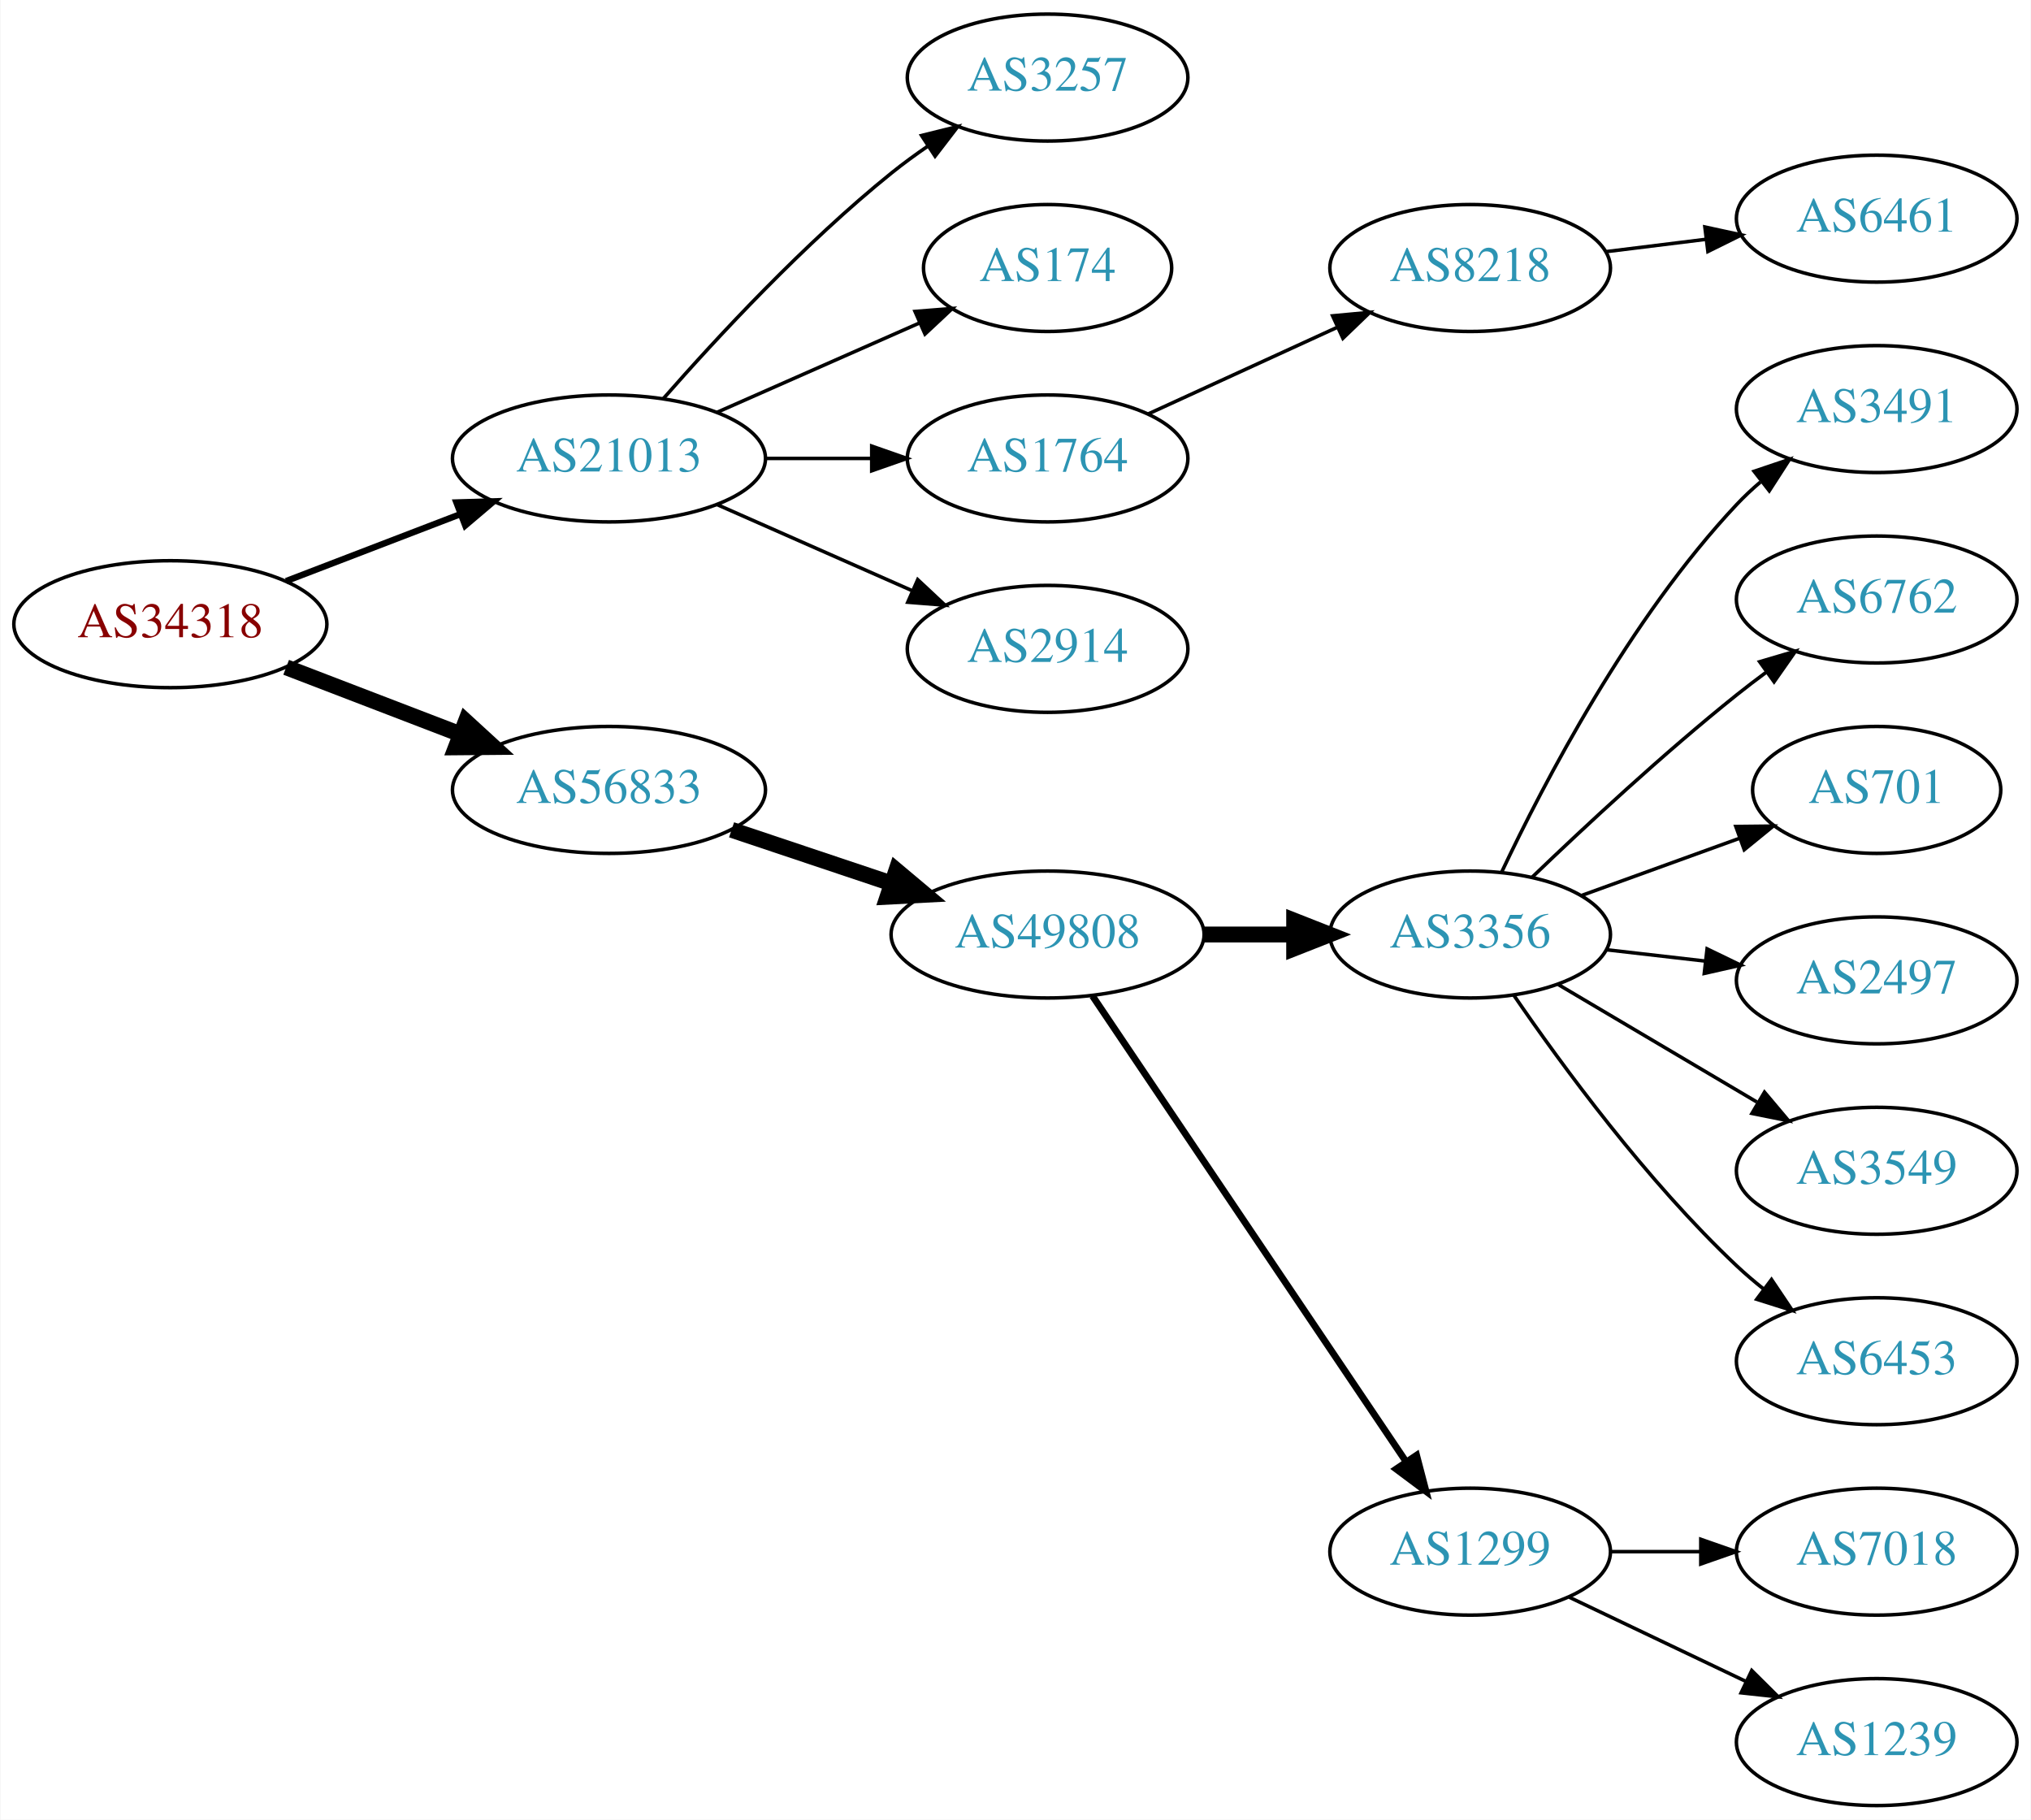
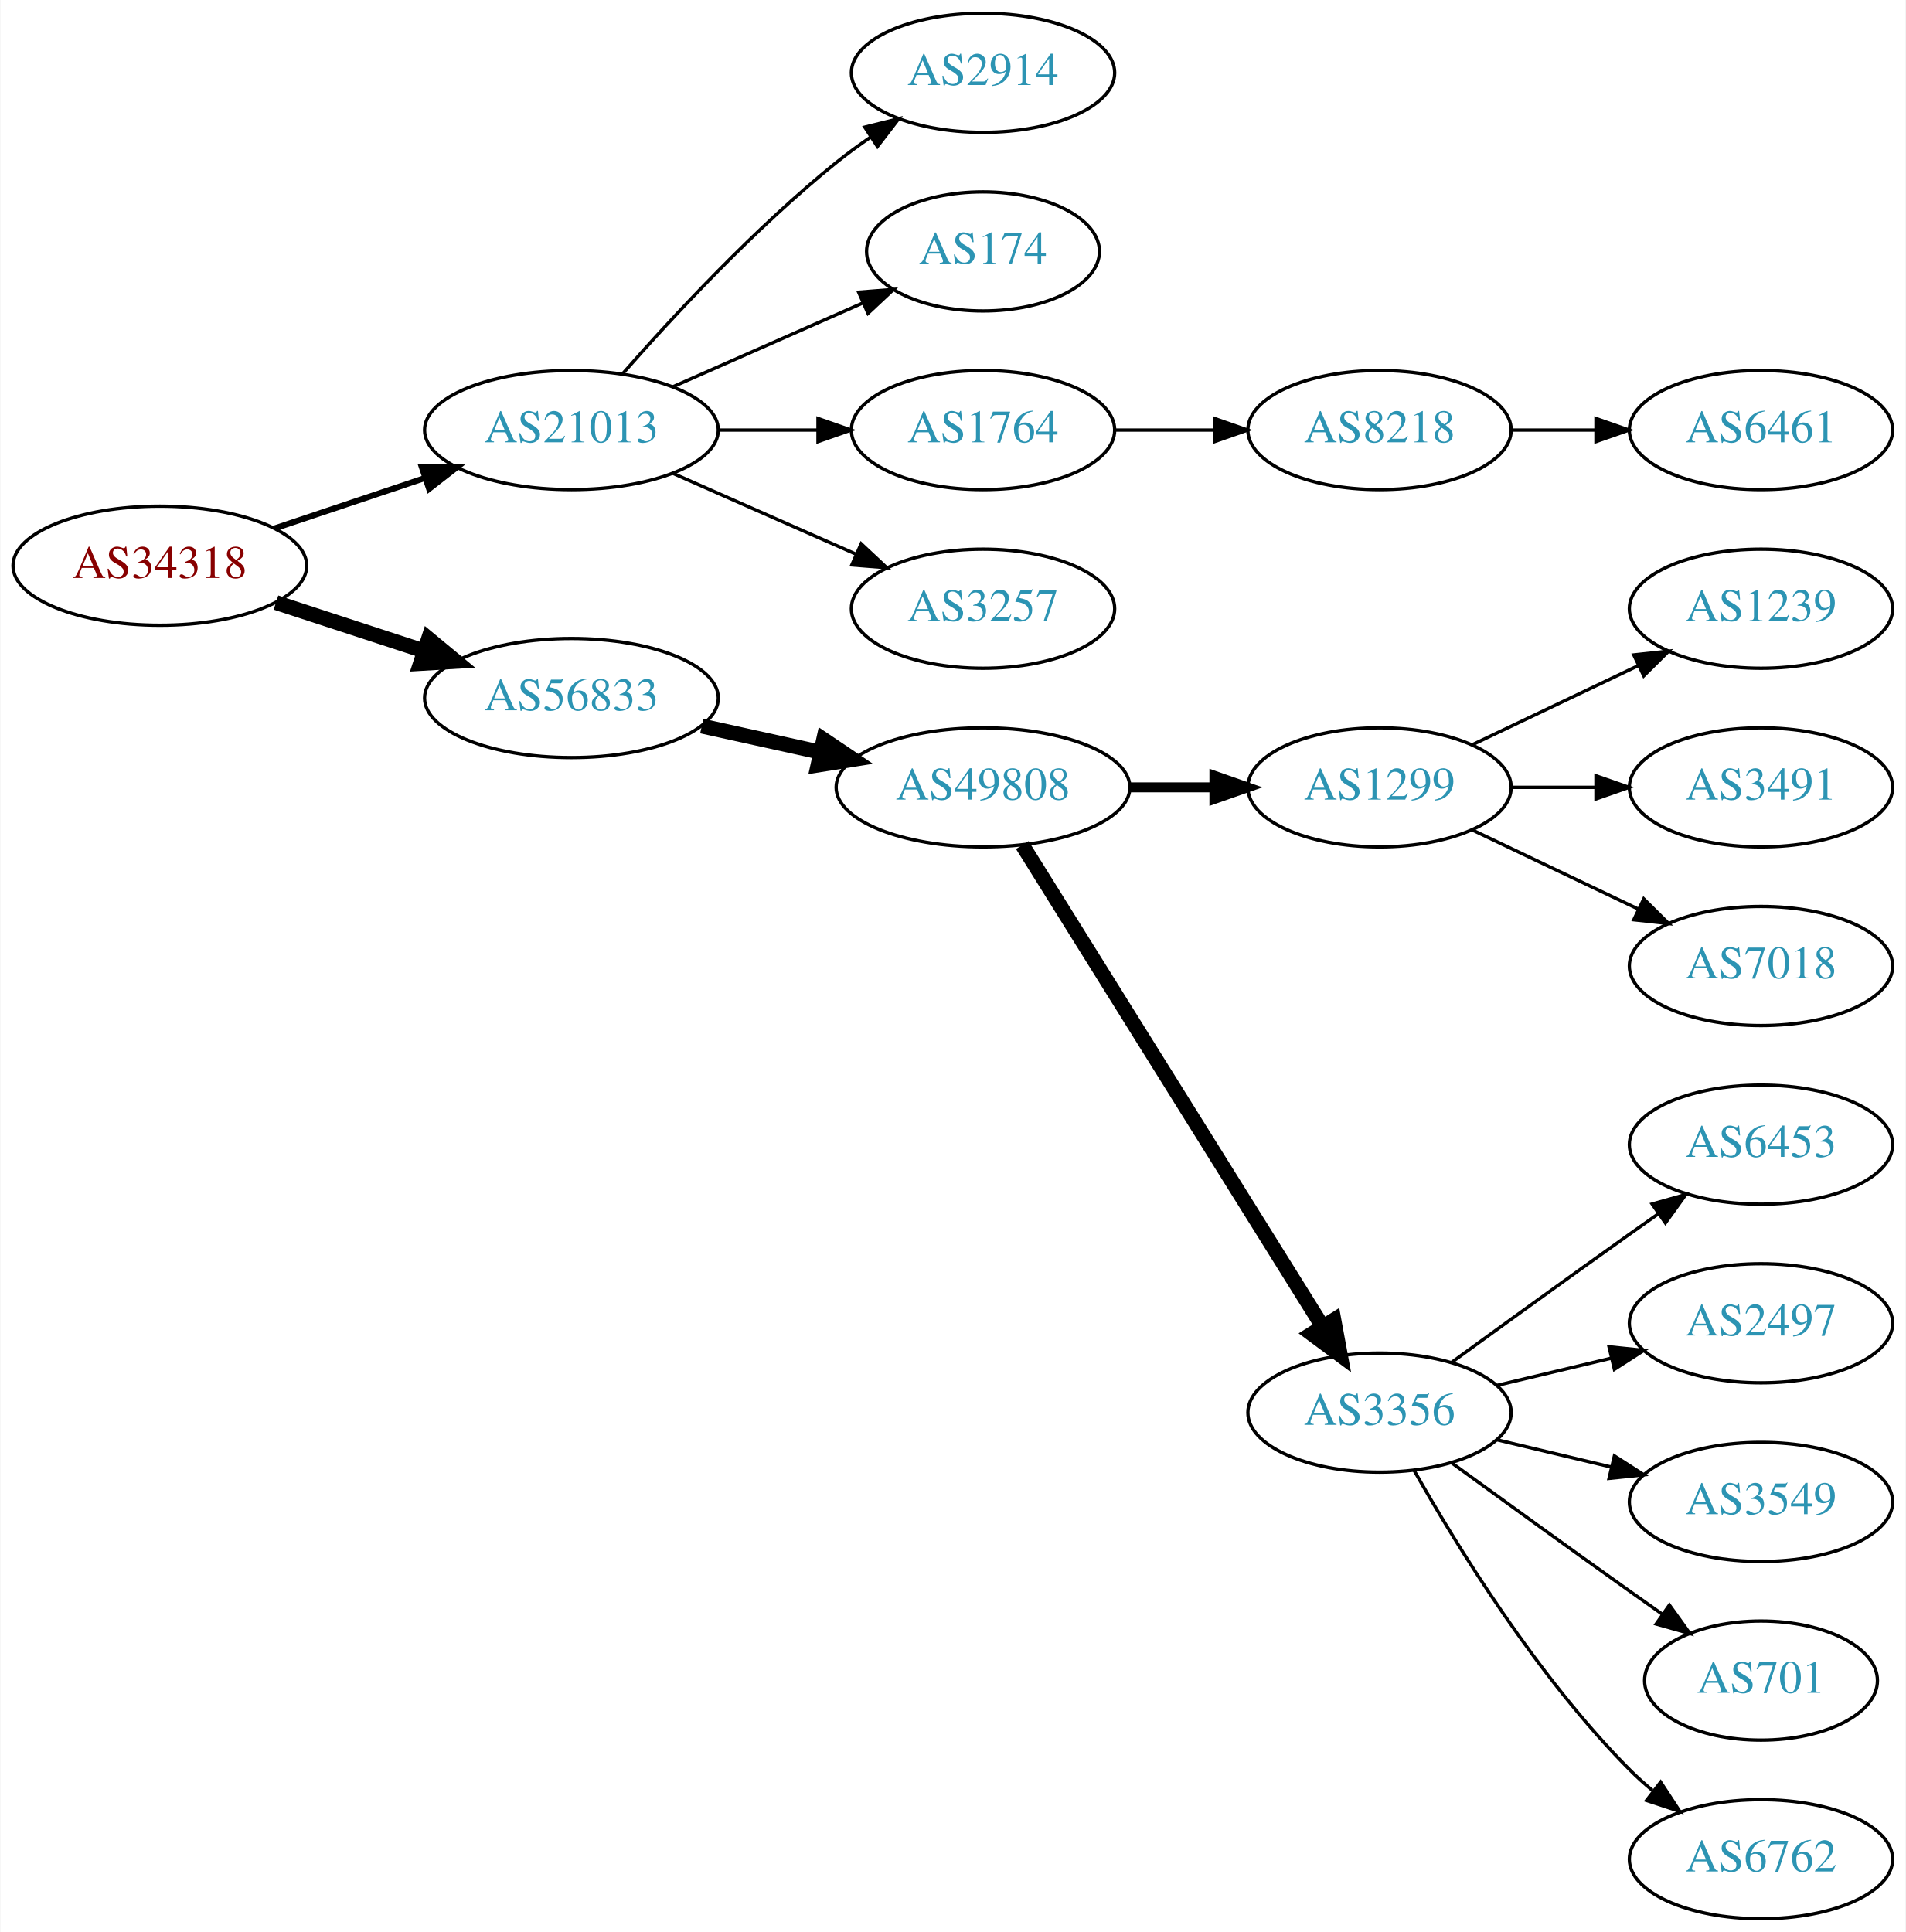
- <svg xmlns="http://www.w3.org/2000/svg" xmlns:xlink="http://www.w3.org/1999/xlink" width="576pt" height="516pt" viewBox="0.00 0.00 575.76 516.00">
-   <g id="graph0" class="graph" transform="scale(1 1) rotate(0) translate(4 512)">
-     <polygon fill="white" stroke="none" points="-4,4 -4,-512 571.762,-512 571.762,4 -4,4" />
+ <svg xmlns="http://www.w3.org/2000/svg" xmlns:xlink="http://www.w3.org/1999/xlink" width="576pt" height="584pt" viewBox="0.00 0.00 575.76 584.00">
+   <g id="graph0" class="graph" transform="scale(1 1) rotate(0) translate(4 580)">
+     <polygon fill="white" stroke="none" points="-4,4 -4,-580 571.762,-580 571.762,4 -4,4" />
    <g id="node1" class="node">
      <g id="a_node1">
        <a xlink:href="/asn/34318" xlink:title="AS34318 ~ Flashnet GmbH [AT]">
-           <ellipse fill="#ffffff" stroke="black" cx="44.196" cy="-335" rx="44.393" ry="18" />
-           <text text-anchor="middle" x="44.196" y="-331.3" font-family="Times,serif" font-size="14.00" fill="#880000">AS34318</text>
+           <ellipse fill="#ffffff" stroke="black" cx="44.196" cy="-409" rx="44.393" ry="18" />
+           <text text-anchor="middle" x="44.196" y="-405.3" font-family="Times,serif" font-size="14.00" fill="#880000">AS34318</text>
        </a>
      </g>
    </g>
    <g id="node2" class="node">
      <g id="a_node2">
        <a xlink:href="/asn/21013" xlink:title="AS21013 ~ Wels, AT [AT]">
-           <ellipse fill="#ffffff" stroke="black" cx="168.588" cy="-382" rx="44.393" ry="18" />
-           <text text-anchor="middle" x="168.588" y="-378.3" font-family="Times,serif" font-size="14.00" fill="#2c94b3">AS21013</text>
+           <ellipse fill="#ffffff" stroke="black" cx="168.588" cy="-450" rx="44.393" ry="18" />
+           <text text-anchor="middle" x="168.588" y="-446.3" font-family="Times,serif" font-size="14.00" fill="#2c94b3">AS21013</text>
        </a>
      </g>
    </g>
    <g id="edge1" class="edge">
-       <path fill="none" stroke="black" stroke-width="1.8" d="M77.034,-347.226C92.049,-352.992 110.156,-359.945 126.219,-366.114" />
-       <polygon fill="black" stroke="black" stroke-width="1.8" points="125.32,-369.518 135.91,-369.835 127.829,-362.983 125.32,-369.518" />
+       <path fill="none" stroke="black" stroke-width="1.8" d="M78.964,-420.312C93.01,-425.017 109.488,-430.537 124.399,-435.532" />
+       <polygon fill="black" stroke="black" stroke-width="1.8" points="123.336,-438.867 133.93,-438.725 125.56,-432.23 123.336,-438.867" />
    </g>
    <g id="node3" class="node">
      <g id="a_node3">
        <a xlink:href="/asn/56833" xlink:title="AS56833 ~ mieX.at [AT]">
-           <ellipse fill="#ffffff" stroke="black" cx="168.588" cy="-288" rx="44.393" ry="18" />
-           <text text-anchor="middle" x="168.588" y="-284.3" font-family="Times,serif" font-size="14.00" fill="#2c94b3">AS56833</text>
+           <ellipse fill="#ffffff" stroke="black" cx="168.588" cy="-369" rx="44.393" ry="18" />
+           <text text-anchor="middle" x="168.588" y="-365.3" font-family="Times,serif" font-size="14.00" fill="#2c94b3">AS56833</text>
        </a>
      </g>
    </g>
    <g id="edge2" class="edge">
-       <path fill="none" stroke="black" stroke-width="4.5" d="M77.034,-322.774C92.049,-317.008 110.156,-310.055 126.219,-303.886" />
-       <polygon fill="black" stroke="black" stroke-width="4.5" points="127.986,-307.426 135.91,-300.165 125.163,-300.074 127.986,-307.426" />
+       <path fill="none" stroke="black" stroke-width="4.5" d="M79.289,-397.858C93.082,-393.35 109.177,-388.09 123.819,-383.305" />
+       <polygon fill="black" stroke="black" stroke-width="4.5" points="125.396,-386.932 133.678,-380.082 122.95,-379.446 125.396,-386.932" />
    </g>
    <g id="node4" class="node">
      <g id="a_node4">
-         <a xlink:href="/asn/3257" xlink:title="AS3257 ~ GTT [DE]">
-           <ellipse fill="#ffffff" stroke="black" cx="292.98" cy="-490" rx="39.794" ry="18" />
-           <text text-anchor="middle" x="292.98" y="-486.3" font-family="Times,serif" font-size="14.00" fill="#2c94b3">AS3257</text>
+         <a xlink:href="/asn/2914" xlink:title="AS2914 ~ NTT America, Inc. [US]">
+           <ellipse fill="#ffffff" stroke="black" cx="292.98" cy="-558" rx="39.794" ry="18" />
+           <text text-anchor="middle" x="292.98" y="-554.3" font-family="Times,serif" font-size="14.00" fill="#2c94b3">AS2914</text>
        </a>
      </g>
    </g>
    <g id="edge3" class="edge">
-       <path fill="none" stroke="black" d="M184.021,-398.983C199.152,-416.229 224.116,-443.148 248.784,-463 252.04,-465.62 255.565,-468.192 259.149,-470.646" />
-       <polygon fill="black" stroke="black" points="257.237,-473.577 267.522,-476.121 261.068,-467.719 257.237,-473.577" />
+       <path fill="none" stroke="black" d="M184.021,-466.983C199.152,-484.229 224.116,-511.148 248.784,-531 252.04,-533.62 255.565,-536.192 259.149,-538.646" />
+       <polygon fill="black" stroke="black" points="257.237,-541.577 267.522,-544.121 261.068,-535.719 257.237,-541.577" />
    </g>
    <g id="node5" class="node">
      <g id="a_node5">
        <a xlink:href="/asn/174" xlink:title="AS174 ~ Cogent Communications [US]">
-           <ellipse fill="#ffffff" stroke="black" cx="292.98" cy="-436" rx="35.194" ry="18" />
-           <text text-anchor="middle" x="292.98" y="-432.3" font-family="Times,serif" font-size="14.00" fill="#2c94b3">AS174</text>
+           <ellipse fill="#ffffff" stroke="black" cx="292.98" cy="-504" rx="35.194" ry="18" />
+           <text text-anchor="middle" x="292.98" y="-500.3" font-family="Times,serif" font-size="14.00" fill="#2c94b3">AS174</text>
        </a>
      </g>
    </g>
    <g id="edge4" class="edge">
-       <path fill="none" stroke="black" d="M199.216,-395.072C216.487,-402.692 238.378,-412.35 256.556,-420.371" />
-       <polygon fill="black" stroke="black" points="255.387,-423.68 265.949,-424.515 258.213,-417.276 255.387,-423.68" />
+       <path fill="none" stroke="black" d="M199.216,-463.072C216.487,-470.692 238.378,-480.35 256.556,-488.371" />
+       <polygon fill="black" stroke="black" points="255.387,-491.68 265.949,-492.515 258.213,-485.276 255.387,-491.68" />
    </g>
    <g id="node6" class="node">
      <g id="a_node6">
        <a xlink:href="/asn/1764" xlink:title="AS1764 ~ NEXTLAYER-AS [AT]">
-           <ellipse fill="#ffffff" stroke="black" cx="292.98" cy="-382" rx="39.794" ry="18" />
-           <text text-anchor="middle" x="292.98" y="-378.3" font-family="Times,serif" font-size="14.00" fill="#2c94b3">AS1764</text>
+           <ellipse fill="#ffffff" stroke="black" cx="292.98" cy="-450" rx="39.794" ry="18" />
+           <text text-anchor="middle" x="292.98" y="-446.3" font-family="Times,serif" font-size="14.00" fill="#2c94b3">AS1764</text>
        </a>
      </g>
    </g>
    <g id="edge5" class="edge">
-       <path fill="none" stroke="black" d="M213.084,-382C222.773,-382 233.11,-382 243.002,-382" />
-       <polygon fill="black" stroke="black" points="243.105,-385.5 253.105,-382 243.105,-378.5 243.105,-385.5" />
+       <path fill="none" stroke="black" d="M213.084,-450C222.773,-450 233.11,-450 243.002,-450" />
+       <polygon fill="black" stroke="black" points="243.105,-453.5 253.105,-450 243.105,-446.5 243.105,-453.5" />
    </g>
    <g id="node7" class="node">
      <g id="a_node7">
-         <a xlink:href="/asn/2914" xlink:title="AS2914 ~ NTT America, Inc. [US]">
-           <ellipse fill="#ffffff" stroke="black" cx="292.98" cy="-328" rx="39.794" ry="18" />
-           <text text-anchor="middle" x="292.98" y="-324.3" font-family="Times,serif" font-size="14.00" fill="#2c94b3">AS2914</text>
+         <a xlink:href="/asn/3257" xlink:title="AS3257 ~ GTT [DE]">
+           <ellipse fill="#ffffff" stroke="black" cx="292.98" cy="-396" rx="39.794" ry="18" />
+           <text text-anchor="middle" x="292.98" y="-392.3" font-family="Times,serif" font-size="14.00" fill="#2c94b3">AS3257</text>
        </a>
      </g>
    </g>
    <g id="edge6" class="edge">
-       <path fill="none" stroke="black" d="M199.216,-368.928C215.81,-361.607 236.67,-352.403 254.403,-344.579" />
-       <polygon fill="black" stroke="black" points="256.151,-347.634 263.887,-340.395 253.325,-341.23 256.151,-347.634" />
+       <path fill="none" stroke="black" d="M199.216,-436.928C215.81,-429.607 236.67,-420.403 254.403,-412.579" />
+       <polygon fill="black" stroke="black" points="256.151,-415.634 263.887,-408.395 253.325,-409.23 256.151,-415.634" />
    </g>
    <g id="node10" class="node">
      <g id="a_node10">
        <a xlink:href="/asn/49808" xlink:title="AS49808 ~ POWERSPEED-AS [AT]">
-           <ellipse fill="#ffffff" stroke="black" cx="292.98" cy="-247" rx="44.393" ry="18" />
-           <text text-anchor="middle" x="292.98" y="-243.3" font-family="Times,serif" font-size="14.00" fill="#2c94b3">AS49808</text>
+           <ellipse fill="#ffffff" stroke="black" cx="292.98" cy="-342" rx="44.393" ry="18" />
+           <text text-anchor="middle" x="292.98" y="-338.3" font-family="Times,serif" font-size="14.00" fill="#2c94b3">AS49808</text>
        </a>
      </g>
    </g>
    <g id="edge9" class="edge">
-       <path fill="none" stroke="black" stroke-width="4.5" d="M203.356,-276.688C217.403,-271.983 233.88,-266.463 248.791,-261.468" />
-       <polygon fill="black" stroke="black" stroke-width="4.5" points="250.091,-265.185 258.322,-258.275 247.59,-257.718 250.091,-265.185" />
+       <path fill="none" stroke="black" stroke-width="4.5" d="M207.978,-360.531C219.37,-358.018 231.993,-355.233 243.917,-352.603" />
+       <polygon fill="black" stroke="black" stroke-width="4.5" points="244.81,-356.438 253.727,-350.439 243.113,-348.748 244.81,-356.438" />
    </g>
    <g id="node8" class="node">
      <g id="a_node8">
        <a xlink:href="/asn/8218" xlink:title="AS8218 ~ legacy Neotelecoms [FR]">
-           <ellipse fill="#ffffff" stroke="black" cx="412.823" cy="-436" rx="39.794" ry="18" />
-           <text text-anchor="middle" x="412.823" y="-432.3" font-family="Times,serif" font-size="14.00" fill="#2c94b3">AS8218</text>
+           <ellipse fill="#ffffff" stroke="black" cx="412.823" cy="-450" rx="39.794" ry="18" />
+           <text text-anchor="middle" x="412.823" y="-446.3" font-family="Times,serif" font-size="14.00" fill="#2c94b3">AS8218</text>
        </a>
      </g>
    </g>
    <g id="edge7" class="edge">
-       <path fill="none" stroke="black" d="M321.609,-394.661C337.566,-401.973 357.837,-411.261 375.119,-419.181" />
-       <polygon fill="black" stroke="black" points="373.818,-422.435 384.367,-423.419 376.734,-416.071 373.818,-422.435" />
+       <path fill="none" stroke="black" d="M332.893,-450C342.446,-450 352.796,-450 362.759,-450" />
+       <polygon fill="black" stroke="black" points="362.951,-453.5 372.951,-450 362.951,-446.5 362.951,-453.5" />
    </g>
    <g id="node9" class="node">
      <g id="a_node9">
        <a xlink:href="/asn/6461" xlink:title="AS6461 ~ Zayo Bandwidth [US]">
          <ellipse fill="#ffffff" stroke="black" cx="528.116" cy="-450" rx="39.794" ry="18" />
          <text text-anchor="middle" x="528.116" y="-446.3" font-family="Times,serif" font-size="14.00" fill="#2c94b3">AS6461</text>
        </a>
      </g>
    </g>
    <g id="edge8" class="edge">
-       <path fill="none" stroke="black" d="M451.233,-440.623C460.321,-441.746 470.158,-442.962 479.643,-444.134" />
-       <polygon fill="black" stroke="black" points="479.391,-447.629 489.745,-445.382 480.25,-440.682 479.391,-447.629" />
+       <path fill="none" stroke="black" d="M452.495,-450C460.698,-450 469.462,-450 477.994,-450" />
+       <polygon fill="black" stroke="black" points="478.233,-453.5 488.233,-450 478.233,-446.5 478.233,-453.5" />
    </g>
    <g id="node11" class="node">
      <g id="a_node11">
-         <a xlink:href="/asn/3356" xlink:title="AS3356 ~ Level 3 Parent, LLC [US]">
-           <ellipse fill="#ffffff" stroke="black" cx="412.823" cy="-247" rx="39.794" ry="18" />
-           <text text-anchor="middle" x="412.823" y="-243.3" font-family="Times,serif" font-size="14.00" fill="#2c94b3">AS3356</text>
+         <a xlink:href="/asn/1299" xlink:title="AS1299 ~ Telia Carrier [EU]">
+           <ellipse fill="#ffffff" stroke="black" cx="412.823" cy="-342" rx="39.794" ry="18" />
+           <text text-anchor="middle" x="412.823" y="-338.3" font-family="Times,serif" font-size="14.00" fill="#2c94b3">AS1299</text>
        </a>
      </g>
    </g>
    <g id="edge10" class="edge">
-       <path fill="none" stroke="black" stroke-width="4.5" d="M337.191,-247C345.504,-247 354.267,-247 362.749,-247" />
-       <polygon fill="black" stroke="black" stroke-width="4.5" points="362.908,-250.938 372.908,-247 362.908,-243.063 362.908,-250.938" />
+       <path fill="none" stroke="black" stroke-width="3" d="M337.191,-342C345.504,-342 354.267,-342 362.749,-342" />
+       <polygon fill="black" stroke="black" stroke-width="3" points="362.908,-345.5 372.908,-342 362.908,-338.5 362.908,-345.5" />
    </g>
    <g id="node12" class="node">
      <g id="a_node12">
-         <a xlink:href="/asn/1299" xlink:title="AS1299 ~ Telia Carrier [EU]">
-           <ellipse fill="#ffffff" stroke="black" cx="412.823" cy="-72" rx="39.794" ry="18" />
-           <text text-anchor="middle" x="412.823" y="-68.3" font-family="Times,serif" font-size="14.00" fill="#2c94b3">AS1299</text>
+         <a xlink:href="/asn/3356" xlink:title="AS3356 ~ Level 3 Parent, LLC [US]">
+           <ellipse fill="#ffffff" stroke="black" cx="412.823" cy="-153" rx="39.794" ry="18" />
+           <text text-anchor="middle" x="412.823" y="-149.3" font-family="Times,serif" font-size="14.00" fill="#2c94b3">AS3356</text>
        </a>
      </g>
    </g>
    <g id="edge11" class="edge">
-       <path fill="none" stroke="black" stroke-width="1.929" d="M305.71,-229.581C326.587,-198.578 370.275,-133.699 394.579,-97.608" />
-       <polygon fill="black" stroke="black" stroke-width="1.929" points="397.632,-99.341 400.314,-89.091 391.825,-95.431 397.632,-99.341" />
+       <path fill="none" stroke="black" stroke-width="4.5" d="M304.856,-324.558C325.639,-291.225 371.099,-218.314 395.528,-179.134" />
+       <polygon fill="black" stroke="black" stroke-width="4.5" points="399.024,-180.969 400.974,-170.4 392.342,-176.802 399.024,-180.969" />
    </g>
    <g id="node13" class="node">
      <g id="a_node13">
-         <a xlink:href="/asn/3491" xlink:title="AS3491 ~ PCCW Global, Inc. [US]">
+         <a xlink:href="/asn/1239" xlink:title="AS1239 ~ Sprint [US]">
          <ellipse fill="#ffffff" stroke="black" cx="528.116" cy="-396" rx="39.794" ry="18" />
-           <text text-anchor="middle" x="528.116" y="-392.3" font-family="Times,serif" font-size="14.00" fill="#2c94b3">AS3491</text>
+           <text text-anchor="middle" x="528.116" y="-392.3" font-family="Times,serif" font-size="14.00" fill="#2c94b3">AS1239</text>
        </a>
      </g>
    </g>
    <g id="edge12" class="edge">
-       <path fill="none" stroke="black" d="M421.753,-264.687C433.651,-289.882 458.009,-336.632 488.469,-369 490.52,-371.179 492.774,-373.287 495.13,-375.299" />
-       <polygon fill="black" stroke="black" points="493.352,-378.351 503.392,-381.735 497.654,-372.829 493.352,-378.351" />
+       <path fill="none" stroke="black" d="M440.959,-354.934C455.953,-362.081 474.774,-371.052 490.998,-378.785" />
+       <polygon fill="black" stroke="black" points="489.668,-382.028 500.201,-383.171 492.68,-375.709 489.668,-382.028" />
    </g>
    <g id="node14" class="node">
      <g id="a_node14">
-         <a xlink:href="/asn/6762" xlink:title="AS6762 ~ TELECOM ITALIA SPARKLE S.p.A. [IT]">
+         <a xlink:href="/asn/3491" xlink:title="AS3491 ~ PCCW Global, Inc. [US]">
          <ellipse fill="#ffffff" stroke="black" cx="528.116" cy="-342" rx="39.794" ry="18" />
-           <text text-anchor="middle" x="528.116" y="-338.3" font-family="Times,serif" font-size="14.00" fill="#2c94b3">AS6762</text>
+           <text text-anchor="middle" x="528.116" y="-338.3" font-family="Times,serif" font-size="14.00" fill="#2c94b3">AS3491</text>
        </a>
      </g>
    </g>
    <g id="edge13" class="edge">
-       <path fill="none" stroke="black" d="M430.467,-263.312C445.242,-277.51 467.655,-298.363 488.469,-315 491.173,-317.161 494.037,-319.344 496.936,-321.484" />
-       <polygon fill="black" stroke="black" points="494.927,-324.35 505.09,-327.344 499.012,-318.666 494.927,-324.35" />
+       <path fill="none" stroke="black" d="M452.495,-342C460.698,-342 469.462,-342 477.994,-342" />
+       <polygon fill="black" stroke="black" points="478.233,-345.5 488.233,-342 478.233,-338.5 478.233,-345.5" />
    </g>
    <g id="node15" class="node">
      <g id="a_node15">
-         <a xlink:href="/asn/701" xlink:title="AS701 ~ UUNET [US]">
-           <ellipse fill="#ffffff" stroke="black" cx="528.116" cy="-288" rx="35.194" ry="18" />
-           <text text-anchor="middle" x="528.116" y="-284.3" font-family="Times,serif" font-size="14.00" fill="#2c94b3">AS701</text>
+         <a xlink:href="/asn/7018" xlink:title="AS7018 ~ AT&amp;T Services, Inc. [US]">
+           <ellipse fill="#ffffff" stroke="black" cx="528.116" cy="-288" rx="39.794" ry="18" />
+           <text text-anchor="middle" x="528.116" y="-284.3" font-family="Times,serif" font-size="14.00" fill="#2c94b3">AS7018</text>
        </a>
      </g>
    </g>
    <g id="edge14" class="edge">
-       <path fill="none" stroke="black" d="M444.482,-258.095C458.219,-263.067 474.559,-268.98 489.068,-274.231" />
-       <polygon fill="black" stroke="black" points="488.172,-277.628 498.766,-277.74 490.554,-271.046 488.172,-277.628" />
+       <path fill="none" stroke="black" d="M440.959,-329.066C455.953,-321.919 474.774,-312.948 490.998,-305.215" />
+       <polygon fill="black" stroke="black" points="492.68,-308.291 500.201,-300.829 489.668,-301.972 492.68,-308.291" />
    </g>
    <g id="node16" class="node">
      <g id="a_node16">
-         <a xlink:href="/asn/2497" xlink:title="AS2497 ~ Internet Initiative Japan Inc. [JP]">
+         <a xlink:href="/asn/6453" xlink:title="AS6453 ~ TATA COMMUNICATIONS (AMERICA) INC [US]">
          <ellipse fill="#ffffff" stroke="black" cx="528.116" cy="-234" rx="39.794" ry="18" />
-           <text text-anchor="middle" x="528.116" y="-230.3" font-family="Times,serif" font-size="14.00" fill="#2c94b3">AS2497</text>
+           <text text-anchor="middle" x="528.116" y="-230.3" font-family="Times,serif" font-size="14.00" fill="#2c94b3">AS6453</text>
        </a>
      </g>
    </g>
    <g id="edge15" class="edge">
-       <path fill="none" stroke="black" d="M451.548,-242.671C460.529,-241.641 470.228,-240.528 479.586,-239.454" />
-       <polygon fill="black" stroke="black" points="480.02,-242.927 489.556,-238.31 479.222,-235.973 480.02,-242.927" />
+       <path fill="none" stroke="black" d="M434.671,-168.222C449.605,-179.091 470.219,-194.025 488.469,-207 491.29,-209.005 494.233,-211.085 497.181,-213.159" />
+       <polygon fill="black" stroke="black" points="495.208,-216.05 505.406,-218.926 499.227,-210.319 495.208,-216.05" />
    </g>
    <g id="node17" class="node">
      <g id="a_node17">
-         <a xlink:href="/asn/3549" xlink:title="AS3549 ~ Level 3 Parent, LLC [US]">
+         <a xlink:href="/asn/2497" xlink:title="AS2497 ~ Internet Initiative Japan Inc. [JP]">
          <ellipse fill="#ffffff" stroke="black" cx="528.116" cy="-180" rx="39.794" ry="18" />
-           <text text-anchor="middle" x="528.116" y="-176.3" font-family="Times,serif" font-size="14.00" fill="#2c94b3">AS3549</text>
+           <text text-anchor="middle" x="528.116" y="-176.3" font-family="Times,serif" font-size="14.00" fill="#2c94b3">AS2497</text>
        </a>
      </g>
    </g>
    <g id="edge16" class="edge">
-       <path fill="none" stroke="black" d="M437.849,-232.791C454.222,-223.109 476.109,-210.165 494.113,-199.518" />
-       <polygon fill="black" stroke="black" points="496.298,-202.292 503.124,-194.188 492.735,-196.266 496.298,-202.292" />
+       <path fill="none" stroke="black" d="M448.43,-161.248C459.301,-163.838 471.456,-166.735 482.898,-169.462" />
+       <polygon fill="black" stroke="black" points="482.182,-172.889 492.721,-171.803 483.804,-166.08 482.182,-172.889" />
    </g>
    <g id="node18" class="node">
      <g id="a_node18">
-         <a xlink:href="/asn/6453" xlink:title="AS6453 ~ TATA COMMUNICATIONS (AMERICA) INC [US]">
+         <a xlink:href="/asn/3549" xlink:title="AS3549 ~ Level 3 Parent, LLC [US]">
          <ellipse fill="#ffffff" stroke="black" cx="528.116" cy="-126" rx="39.794" ry="18" />
-           <text text-anchor="middle" x="528.116" y="-122.3" font-family="Times,serif" font-size="14.00" fill="#2c94b3">AS6453</text>
+           <text text-anchor="middle" x="528.116" y="-122.3" font-family="Times,serif" font-size="14.00" fill="#2c94b3">AS3549</text>
        </a>
      </g>
    </g>
    <g id="edge17" class="edge">
-       <path fill="none" stroke="black" d="M425.18,-229.817C438.789,-209.972 462.966,-176.985 488.469,-153 490.854,-150.757 493.437,-148.556 496.099,-146.438" />
-       <polygon fill="black" stroke="black" points="498.288,-149.171 504.196,-140.377 494.093,-143.567 498.288,-149.171" />
+       <path fill="none" stroke="black" d="M448.43,-144.752C459.301,-142.162 471.456,-139.265 482.898,-136.538" />
+       <polygon fill="black" stroke="black" points="483.804,-139.92 492.721,-134.197 482.182,-133.111 483.804,-139.92" />
    </g>
    <g id="node19" class="node">
      <g id="a_node19">
-         <a xlink:href="/asn/7018" xlink:title="AS7018 ~ AT&amp;T Services, Inc. [US]">
-           <ellipse fill="#ffffff" stroke="black" cx="528.116" cy="-72" rx="39.794" ry="18" />
-           <text text-anchor="middle" x="528.116" y="-68.3" font-family="Times,serif" font-size="14.00" fill="#2c94b3">AS7018</text>
+         <a xlink:href="/asn/701" xlink:title="AS701 ~ UUNET [US]">
+           <ellipse fill="#ffffff" stroke="black" cx="528.116" cy="-72" rx="35.194" ry="18" />
+           <text text-anchor="middle" x="528.116" y="-68.3" font-family="Times,serif" font-size="14.00" fill="#2c94b3">AS701</text>
        </a>
      </g>
    </g>
    <g id="edge18" class="edge">
-       <path fill="none" stroke="black" d="M452.495,-72C460.698,-72 469.462,-72 477.994,-72" />
-       <polygon fill="black" stroke="black" points="478.233,-75.5 488.233,-72 478.233,-68.5 478.233,-75.5" />
+       <path fill="none" stroke="black" d="M434.671,-137.778C449.605,-126.909 470.219,-111.975 488.469,-99 491.68,-96.718 495.049,-94.339 498.403,-91.982" />
+       <polygon fill="black" stroke="black" points="500.432,-94.834 506.614,-86.23 496.415,-89.101 500.432,-94.834" />
    </g>
    <g id="node20" class="node">
      <g id="a_node20">
-         <a xlink:href="/asn/1239" xlink:title="AS1239 ~ Sprint [US]">
+         <a xlink:href="/asn/6762" xlink:title="AS6762 ~ TELECOM ITALIA SPARKLE S.p.A. [IT]">
          <ellipse fill="#ffffff" stroke="black" cx="528.116" cy="-18" rx="39.794" ry="18" />
-           <text text-anchor="middle" x="528.116" y="-14.3" font-family="Times,serif" font-size="14.00" fill="#2c94b3">AS1239</text>
+           <text text-anchor="middle" x="528.116" y="-14.3" font-family="Times,serif" font-size="14.00" fill="#2c94b3">AS6762</text>
        </a>
      </g>
    </g>
    <g id="edge19" class="edge">
-       <path fill="none" stroke="black" d="M440.959,-59.066C455.953,-51.919 474.774,-42.948 490.998,-35.215" />
-       <polygon fill="black" stroke="black" points="492.68,-38.291 500.201,-30.829 489.668,-31.972 492.68,-38.291" />
+       <path fill="none" stroke="black" d="M423.283,-135.51C436.065,-112.904 460.497,-73.114 488.469,-45 490.58,-42.879 492.876,-40.812 495.262,-38.829" />
+       <polygon fill="black" stroke="black" points="497.777,-41.31 503.577,-32.444 493.514,-35.758 497.777,-41.31" />
    </g>
  </g>
</svg>
